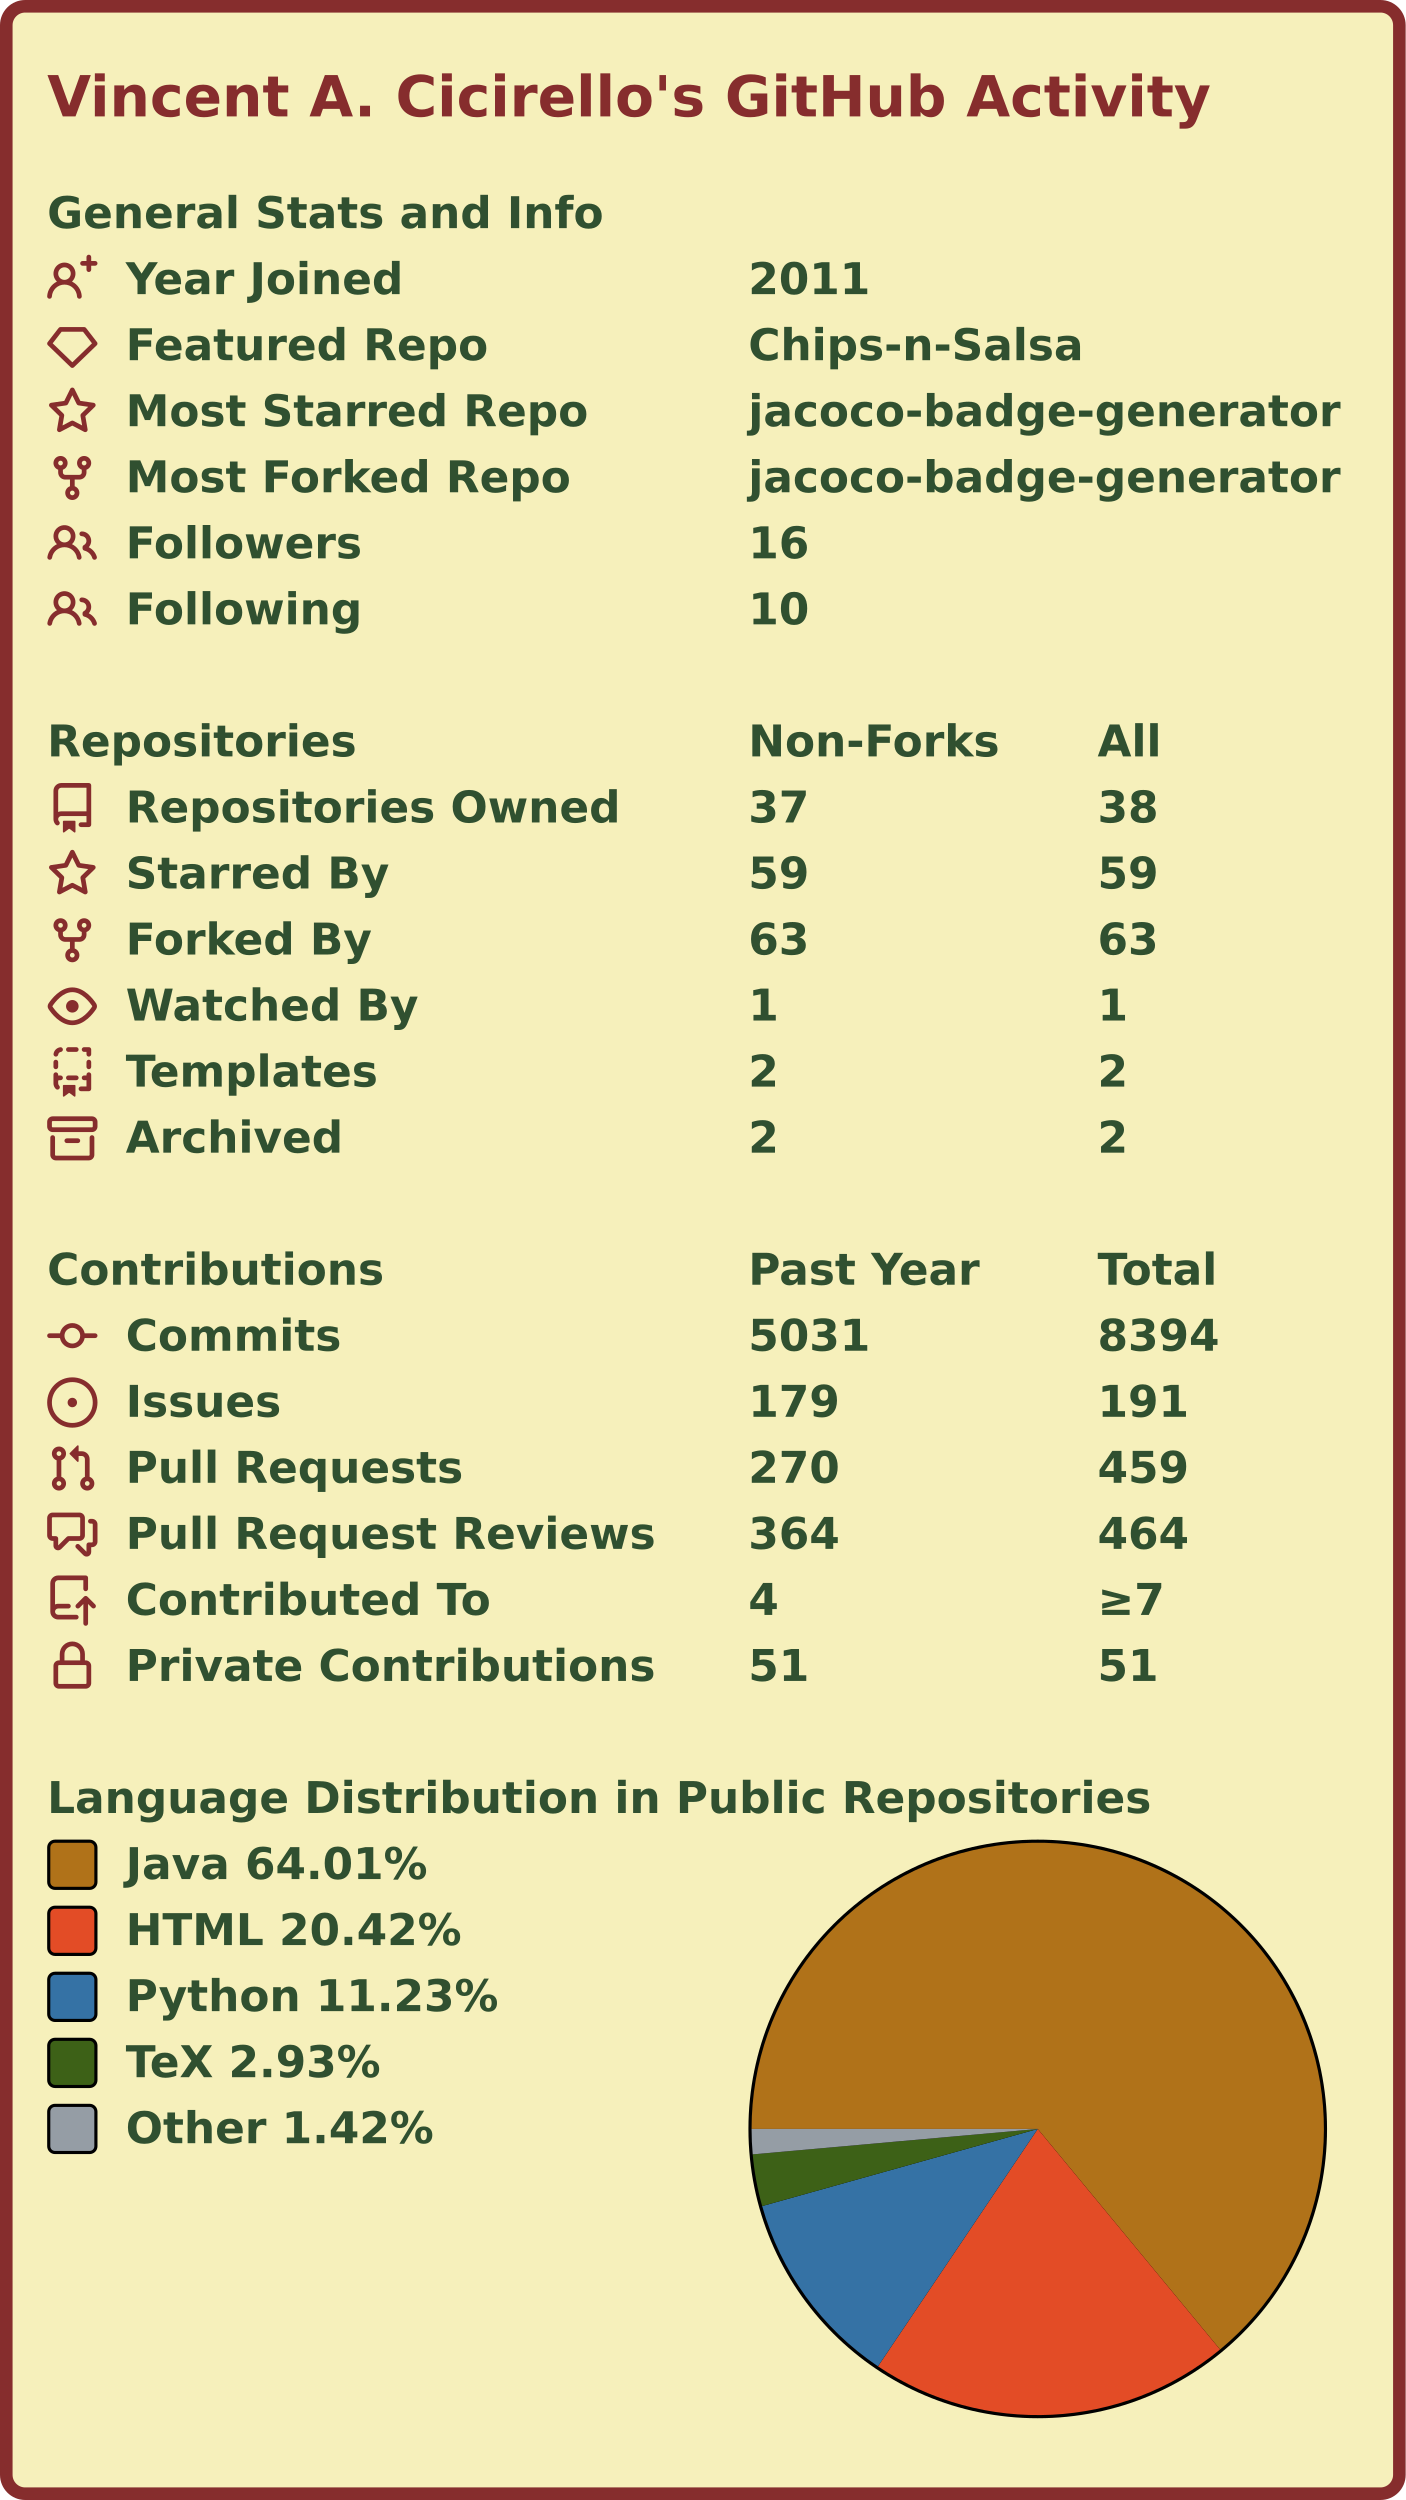
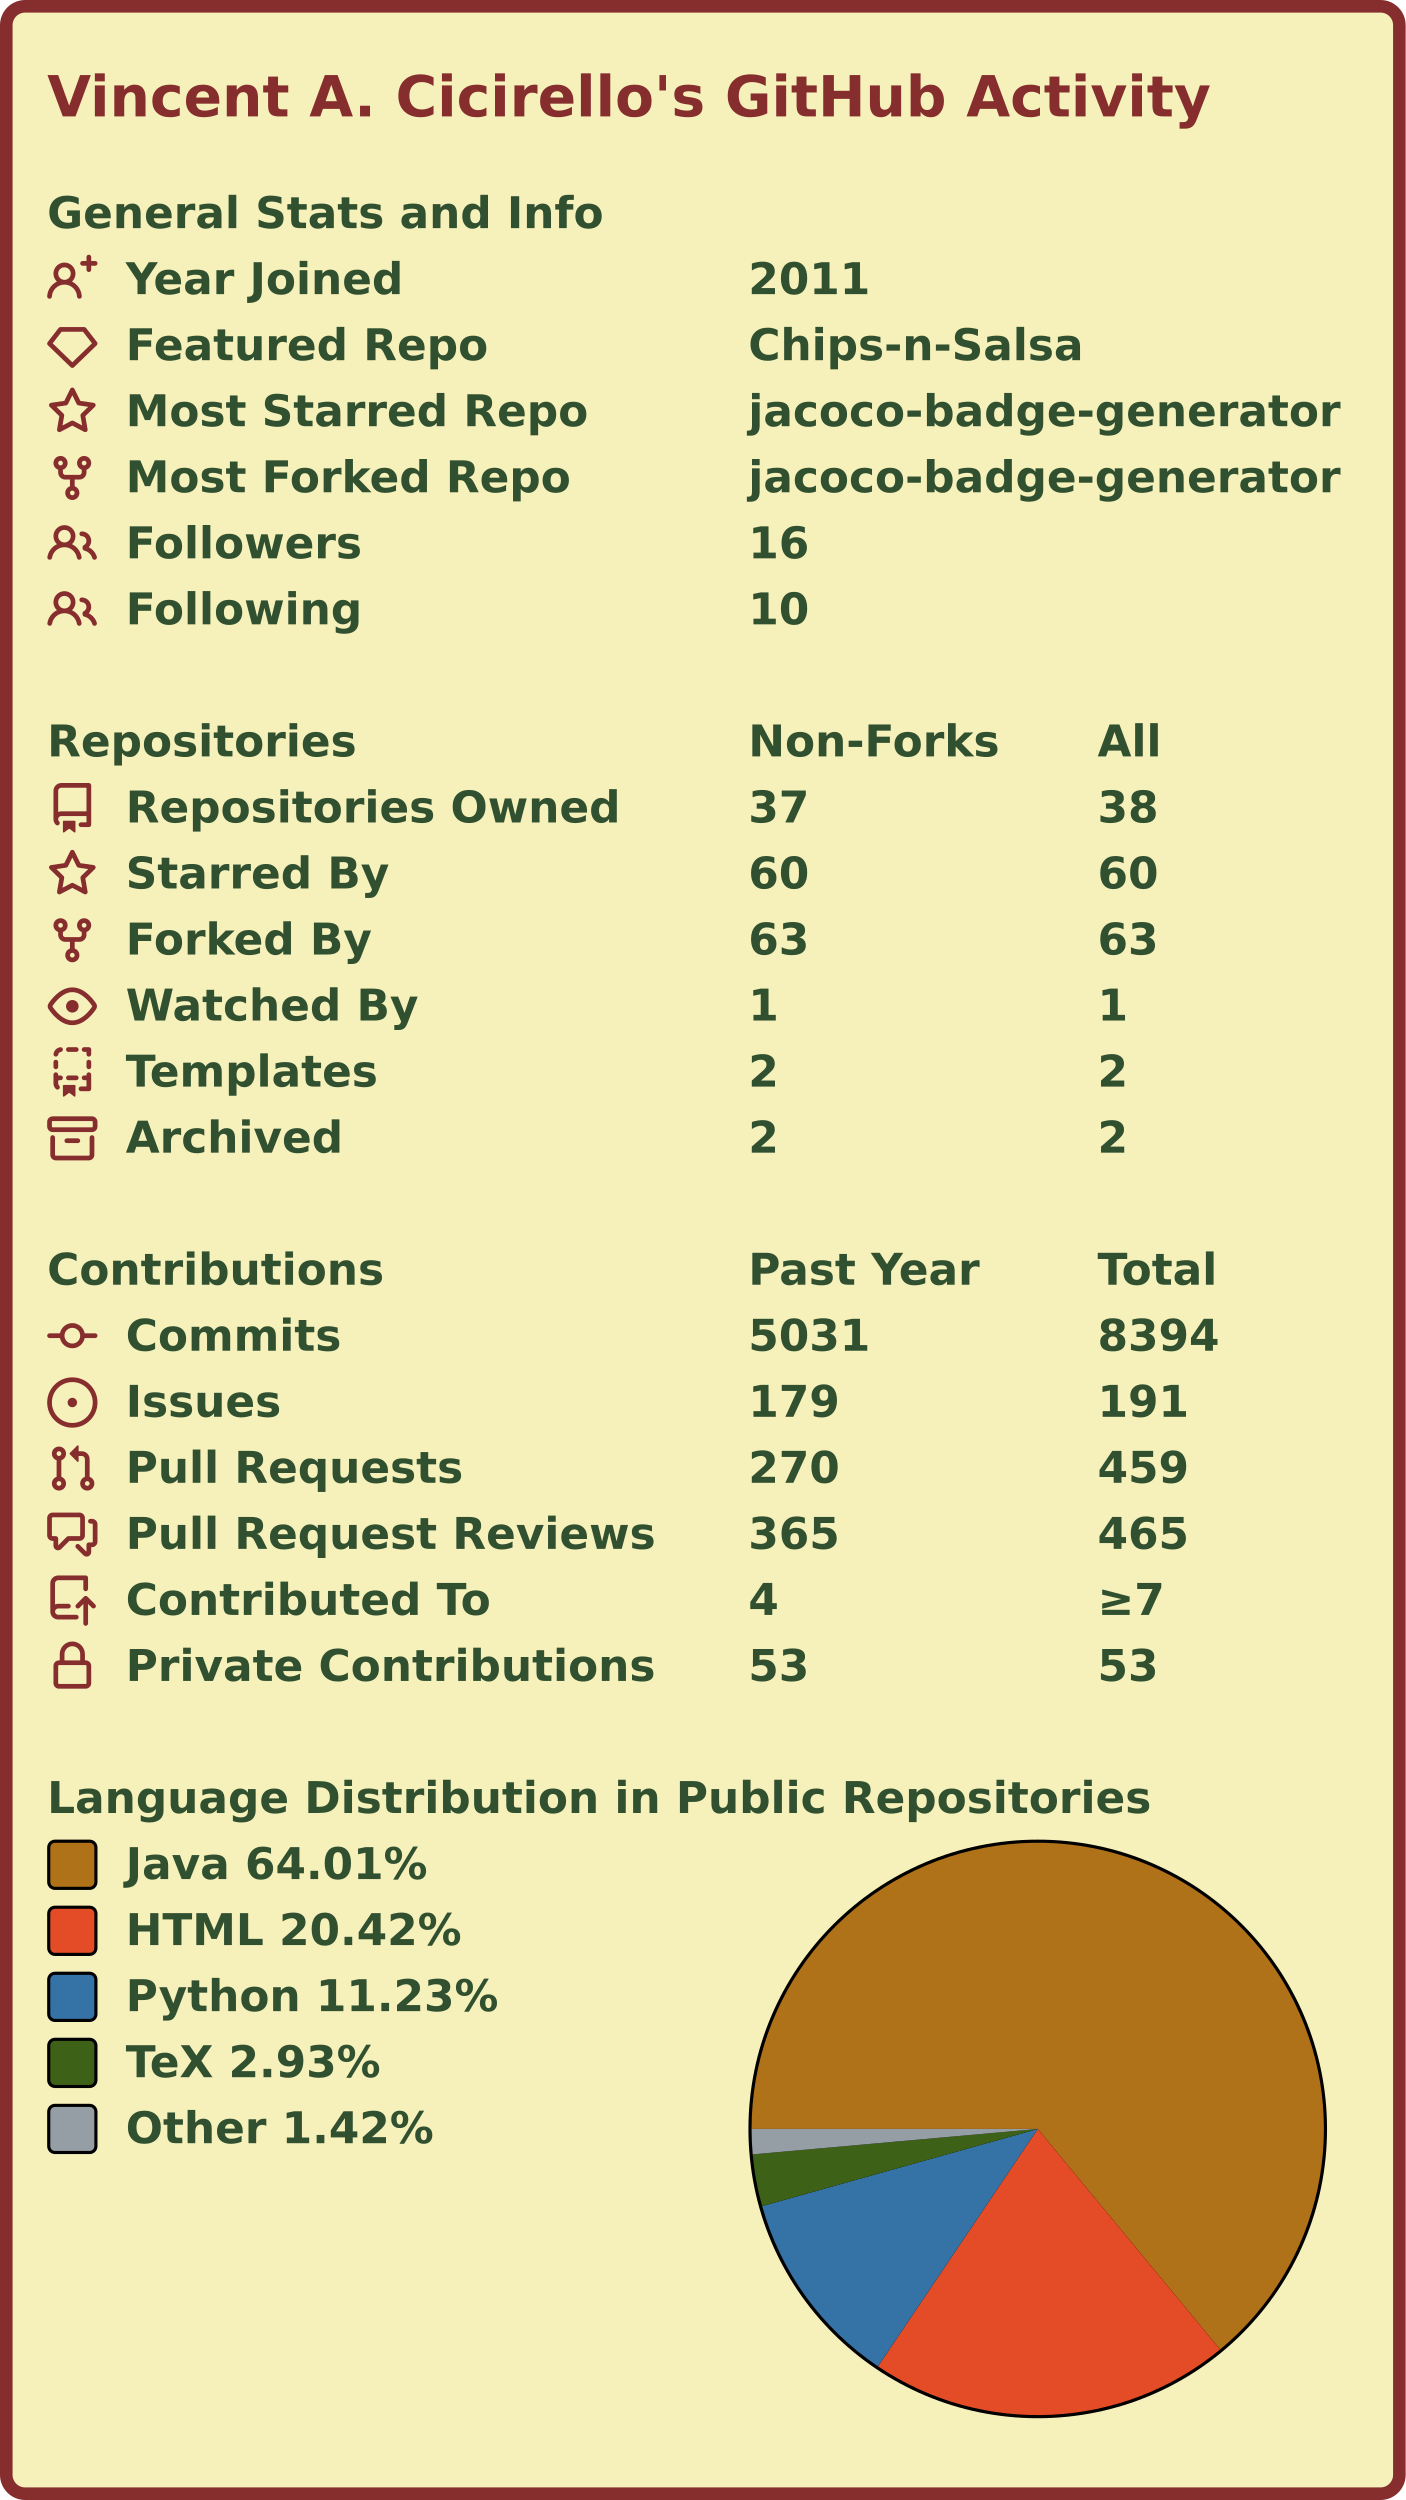
<svg xmlns="http://www.w3.org/2000/svg" width="447" height="795" viewBox="0 0 447 795" lang="en" xml:lang="en">
  <rect x="2" y="2" stroke-width="4" rx="6" width="443" height="791" stroke="#862d2d" fill="#f6f0bb" />
  <g font-weight="600" font-size="110pt" font-family="Verdana,Geneva,DejaVu Sans,sans-serif" text-rendering="geometricPrecision">
    <text x="122" y="301" lengthAdjust="spacingAndGlyphs" textLength="2985" transform="scale(0.123)" fill="#862d2d">Vincent A. Cicirello's GitHub Activity</text>
    <g transform="translate(0, 60)" fill="#305030">
      <g transform="translate(15, 0)">
        <g transform="scale(0.095)">
          <text x="0" y="132" textLength="1851" lengthAdjust="spacingAndGlyphs">General Stats and Info</text>
        </g>
      </g>
      <g transform="translate(15, 21)">
        <path fill="#862d2d" fill-rule="evenodd" d="M13.25 0a.75.75 0 01.75.75V2h1.25a.75.75 0 010 1.5H14v1.25a.75.75 0 01-1.5 0V3.5h-1.25a.75.75 0 010-1.5h1.25V.75a.75.75 0 01.75-.75zM5.5 4a2 2 0 100 4 2 2 0 000-4zm2.4 4.548a3.5 3.5 0 10-4.799 0 5.527 5.527 0 00-3.1 4.66.75.75 0 101.498.085A4.01 4.01 0 015.5 9.5a4.01 4.01 0 014.001 3.793.75.75 0 101.498-.086 5.527 5.527 0 00-3.1-4.659z" />
        <g transform="scale(0.095)">
          <text lengthAdjust="spacingAndGlyphs" textLength="932" x="263" y="132">Year Joined</text>
          <text lengthAdjust="spacingAndGlyphs" textLength="420" x="2347" y="132">2011</text>
        </g>
      </g>
      <g transform="translate(15, 42)">
        <path fill="#862d2d" fill-rule="evenodd" d="M3.637 2.291A.75.75 0 014.23 2h7.54a.75.75 0 01.593.291l3.48 4.5a.75.75 0 01-.072.999l-7.25 7a.75.75 0 01-1.042 0l-7.25-7a.75.75 0 01-.072-.999l3.48-4.5zM4.598 3.5L1.754 7.177 8 13.207l6.246-6.03L11.402 3.5H4.598z" />
        <g transform="scale(0.095)">
          <text lengthAdjust="spacingAndGlyphs" textLength="1215" x="263" y="132">Featured Repo</text>
          <text lengthAdjust="spacingAndGlyphs" textLength="1120" x="2347" y="132">Chips-n-Salsa</text>
        </g>
      </g>
      <g transform="translate(15, 63)">
        <path fill="#862d2d" fill-rule="evenodd" d="M8 .25a.75.75 0 01.673.418l1.882 3.815 4.21.612a.75.75 0 01.416 1.279l-3.046 2.97.719 4.192a.75.75 0 01-1.088.791L8 12.347l-3.766 1.98a.75.75 0 01-1.088-.79l.72-4.194L.818 6.374a.75.75 0 01.416-1.28l4.21-.611L7.327.668A.75.75 0 018 .25zm0 2.445L6.615 5.5a.75.75 0 01-.564.41l-3.097.45 2.24 2.184a.75.75 0 01.216.664l-.528 3.084 2.769-1.456a.75.75 0 01.698 0l2.77 1.456-.53-3.084a.75.75 0 01.216-.664l2.24-2.183-3.096-.45a.75.75 0 01-.564-.41L8 2.694v.001z" />
        <g transform="scale(0.095)">
          <text lengthAdjust="spacingAndGlyphs" textLength="1532" x="263" y="132">Most Starred Repo</text>
          <text lengthAdjust="spacingAndGlyphs" textLength="1986" x="2347" y="132">jacoco-badge-generator</text>
        </g>
      </g>
      <g transform="translate(15, 84)">
        <path fill="#862d2d" fill-rule="evenodd" d="M5 3.25a.75.75 0 11-1.5 0 .75.75 0 011.5 0zm0 2.122a2.25 2.25 0 10-1.5 0v.878A2.25 2.25 0 005.75 8.5h1.5v2.128a2.251 2.251 0 101.5 0V8.5h1.5a2.25 2.25 0 002.25-2.25v-.878a2.25 2.25 0 10-1.5 0v.878a.75.75 0 01-.75.75h-4.5A.75.75 0 015 6.25v-.878zm3.75 7.378a.75.75 0 11-1.5 0 .75.75 0 011.5 0zm3-8.75a.75.75 0 100-1.5.75.75 0 000 1.5z" />
        <g transform="scale(0.095)">
          <text lengthAdjust="spacingAndGlyphs" textLength="1485" x="263" y="132">Most Forked Repo</text>
          <text lengthAdjust="spacingAndGlyphs" textLength="1986" x="2347" y="132">jacoco-badge-generator</text>
        </g>
      </g>
      <g transform="translate(15, 105)">
        <path fill="#862d2d" fill-rule="evenodd" d="M5.5 3.5a2 2 0 100 4 2 2 0 000-4zM2 5.5a3.5 3.5 0 115.898 2.549 5.507 5.507 0 013.034 4.084.75.75 0 11-1.482.235 4.001 4.001 0 00-7.9 0 .75.75 0 01-1.482-.236A5.507 5.507 0 013.102 8.05 3.49 3.49 0 012 5.5zM11 4a.75.75 0 100 1.5 1.5 1.5 0 01.666 2.844.75.75 0 00-.416.672v.352a.75.75 0 00.574.73c1.2.289 2.162 1.2 2.522 2.372a.75.75 0 101.434-.44 5.01 5.01 0 00-2.56-3.012A3 3 0 0011 4z" />
        <g transform="scale(0.095)">
          <text lengthAdjust="spacingAndGlyphs" textLength="778" x="263" y="132">Followers</text>
          <text lengthAdjust="spacingAndGlyphs" textLength="210" x="2347" y="132">16</text>
        </g>
      </g>
      <g transform="translate(15, 126)">
        <path fill="#862d2d" fill-rule="evenodd" d="M5.5 3.5a2 2 0 100 4 2 2 0 000-4zM2 5.5a3.5 3.5 0 115.898 2.549 5.507 5.507 0 013.034 4.084.75.75 0 11-1.482.235 4.001 4.001 0 00-7.9 0 .75.75 0 01-1.482-.236A5.507 5.507 0 013.102 8.05 3.49 3.49 0 012 5.5zM11 4a.75.75 0 100 1.5 1.5 1.5 0 01.666 2.844.75.75 0 00-.416.672v.352a.75.75 0 00.574.73c1.2.289 2.162 1.2 2.522 2.372a.75.75 0 101.434-.44 5.01 5.01 0 00-2.56-3.012A3 3 0 0011 4z" />
        <g transform="scale(0.095)">
          <text lengthAdjust="spacingAndGlyphs" textLength="780" x="263" y="132">Following</text>
          <text lengthAdjust="spacingAndGlyphs" textLength="210" x="2347" y="132">10</text>
        </g>
      </g>
    </g>
    <g transform="translate(0, 228)" fill="#305030">
      <g transform="translate(15, 0)">
        <g transform="scale(0.095)">
          <text x="0" y="132" textLength="1020" lengthAdjust="spacingAndGlyphs">Repositories</text>
          <text x="2347" y="132" textLength="832" lengthAdjust="spacingAndGlyphs">Non-Forks</text>
          <text x="3516" y="132" textLength="206" lengthAdjust="spacingAndGlyphs">All</text>
        </g>
      </g>
      <g transform="translate(15, 21)">
        <path fill="#862d2d" fill-rule="evenodd" d="M2 2.5A2.5 2.5 0 014.5 0h8.75a.75.75 0 01.75.75v12.5a.75.75 0 01-.75.75h-2.5a.75.75 0 110-1.5h1.75v-2h-8a1 1 0 00-.714 1.7.75.75 0 01-1.072 1.05A2.495 2.495 0 012 11.5v-9zm10.5-1V9h-8c-.356 0-.694.074-1 .208V2.5a1 1 0 011-1h8zM5 12.25v3.25a.25.25 0 00.4.2l1.45-1.087a.25.25 0 01.3 0L8.6 15.7a.25.25 0 00.4-.2v-3.25a.25.25 0 00-.25-.25h-3.5a.25.25 0 00-.25.25z" />
        <g transform="scale(0.095)">
          <text lengthAdjust="spacingAndGlyphs" textLength="1650" x="263" y="132">Repositories Owned</text>
          <text lengthAdjust="spacingAndGlyphs" textLength="210" x="2347" y="132">37</text>
          <text lengthAdjust="spacingAndGlyphs" textLength="210" x="3516" y="132">38</text>
        </g>
      </g>
      <g transform="translate(15, 42)">
        <path fill="#862d2d" fill-rule="evenodd" d="M8 .25a.75.75 0 01.673.418l1.882 3.815 4.21.612a.75.75 0 01.416 1.279l-3.046 2.97.719 4.192a.75.75 0 01-1.088.791L8 12.347l-3.766 1.98a.75.75 0 01-1.088-.79l.72-4.194L.818 6.374a.75.75 0 01.416-1.28l4.21-.611L7.327.668A.75.75 0 018 .25zm0 2.445L6.615 5.5a.75.75 0 01-.564.41l-3.097.45 2.24 2.184a.75.75 0 01.216.664l-.528 3.084 2.769-1.456a.75.75 0 01.698 0l2.77 1.456-.53-3.084a.75.75 0 01.216-.664l2.24-2.183-3.096-.45a.75.75 0 01-.564-.41L8 2.694v.001z" />
        <g transform="scale(0.095)">
          <text lengthAdjust="spacingAndGlyphs" textLength="874" x="263" y="132">Starred By</text>
-           <text lengthAdjust="spacingAndGlyphs" textLength="210" x="2347" y="132">59</text>
-           <text lengthAdjust="spacingAndGlyphs" textLength="210" x="3516" y="132">59</text>
+           <text lengthAdjust="spacingAndGlyphs" textLength="210" x="2347" y="132">60</text>
+           <text lengthAdjust="spacingAndGlyphs" textLength="210" x="3516" y="132">60</text>
        </g>
      </g>
      <g transform="translate(15, 63)">
        <path fill="#862d2d" fill-rule="evenodd" d="M5 3.25a.75.75 0 11-1.5 0 .75.75 0 011.5 0zm0 2.122a2.25 2.25 0 10-1.5 0v.878A2.25 2.25 0 005.75 8.5h1.5v2.128a2.251 2.251 0 101.5 0V8.5h1.5a2.25 2.25 0 002.25-2.25v-.878a2.25 2.25 0 10-1.5 0v.878a.75.75 0 01-.75.75h-4.5A.75.75 0 015 6.25v-.878zm3.75 7.378a.75.75 0 11-1.5 0 .75.75 0 011.5 0zm3-8.75a.75.75 0 100-1.5.75.75 0 000 1.5z" />
        <g transform="scale(0.095)">
          <text lengthAdjust="spacingAndGlyphs" textLength="828" x="263" y="132">Forked By</text>
          <text lengthAdjust="spacingAndGlyphs" textLength="210" x="2347" y="132">63</text>
          <text lengthAdjust="spacingAndGlyphs" textLength="210" x="3516" y="132">63</text>
        </g>
      </g>
      <g transform="translate(15, 84)">
        <path fill="#862d2d" fill-rule="evenodd" d="M1.679 7.932c.412-.621 1.242-1.75 2.366-2.717C5.175 4.242 6.527 3.5 8 3.5c1.473 0 2.824.742 3.955 1.715 1.124.967 1.954 2.096 2.366 2.717a.119.119 0 010 .136c-.412.621-1.242 1.75-2.366 2.717C10.825 11.758 9.473 12.5 8 12.5c-1.473 0-2.824-.742-3.955-1.715C2.92 9.818 2.09 8.69 1.679 8.068a.119.119 0 010-.136zM8 2c-1.981 0-3.67.992-4.933 2.078C1.797 5.169.88 6.423.43 7.1a1.619 1.619 0 000 1.798c.45.678 1.367 1.932 2.637 3.024C4.329 13.008 6.019 14 8 14c1.981 0 3.67-.992 4.933-2.078 1.27-1.091 2.187-2.345 2.637-3.023a1.619 1.619 0 000-1.798c-.45-.678-1.367-1.932-2.637-3.023C11.671 2.992 9.981 2 8 2zm0 8a2 2 0 100-4 2 2 0 000 4z" />
        <g transform="scale(0.095)">
          <text lengthAdjust="spacingAndGlyphs" textLength="993" x="263" y="132">Watched By</text>
          <text lengthAdjust="spacingAndGlyphs" textLength="105" x="2347" y="132">1</text>
          <text lengthAdjust="spacingAndGlyphs" textLength="105" x="3516" y="132">1</text>
        </g>
      </g>
      <g transform="translate(15, 105)">
        <path fill="#862d2d" fill-rule="evenodd" d="M6 .75A.75.75 0 016.75 0h2.5a.75.75 0 010 1.5h-2.5A.75.75 0 016 .75zm5 0a.75.75 0 01.75-.75h1.5a.75.75 0 01.75.75v1.5a.75.75 0 01-1.5 0V1.5h-.75A.75.75 0 0111 .75zM4.992.662a.75.75 0 01-.636.848c-.436.063-.783.41-.846.846a.75.75 0 01-1.485-.212A2.501 2.501 0 014.144.025a.75.75 0 01.848.637zM2.75 4a.75.75 0 01.75.75v1.5a.75.75 0 01-1.5 0v-1.5A.75.75 0 012.75 4zm10.5 0a.75.75 0 01.75.75v1.5a.75.75 0 01-1.5 0v-1.5a.75.75 0 01.75-.75zM2.75 8a.75.75 0 01.75.75v.268A1.72 1.72 0 013.75 9h.5a.75.75 0 010 1.5h-.5a.25.25 0 00-.25.25v.75c0 .28.114.532.3.714a.75.75 0 01-1.05 1.072A2.495 2.495 0 012 11.5V8.75A.75.75 0 012.75 8zm10.5 0a.75.75 0 01.75.75v4.5a.75.75 0 01-.75.75h-2.5a.75.75 0 010-1.5h1.75v-2h-.75a.75.75 0 010-1.5h.75v-.25a.75.75 0 01.75-.75zM6 9.75A.75.75 0 016.75 9h2.5a.75.75 0 010 1.5h-2.5A.75.75 0 016 9.75zm-1 2.5v3.25a.25.25 0 00.4.2l1.45-1.087a.25.25 0 01.3 0L8.6 15.7a.25.25 0 00.4-.2v-3.25a.25.25 0 00-.25-.25h-3.5a.25.25 0 00-.25.25z" />
        <g transform="scale(0.095)">
          <text lengthAdjust="spacingAndGlyphs" textLength="868" x="263" y="132">Templates</text>
          <text lengthAdjust="spacingAndGlyphs" textLength="105" x="2347" y="132">2</text>
          <text lengthAdjust="spacingAndGlyphs" textLength="105" x="3516" y="132">2</text>
        </g>
      </g>
      <g transform="translate(15, 126)">
        <path fill="#862d2d" fill-rule="evenodd" d="M1.75 2.5a.25.25 0 00-.25.25v1.5c0 .138.112.25.25.25h12.5a.25.25 0 00.25-.25v-1.5a.25.25 0 00-.25-.25H1.75zM0 2.75C0 1.784.784 1 1.75 1h12.5c.966 0 1.75.784 1.75 1.75v1.5A1.75 1.75 0 0114.25 6H1.75A1.75 1.75 0 010 4.25v-1.5zM1.75 7a.75.75 0 01.75.75v5.5c0 .138.112.25.25.25h10.5a.25.25 0 00.25-.25v-5.5a.75.75 0 111.5 0v5.5A1.75 1.75 0 0113.25 15H2.75A1.75 1.75 0 011 13.25v-5.5A.75.75 0 011.75 7zm4.5 1a.75.75 0 000 1.5h3.5a.75.75 0 100-1.5h-3.5z" />
        <g transform="scale(0.095)">
          <text lengthAdjust="spacingAndGlyphs" textLength="726" x="263" y="132">Archived</text>
          <text lengthAdjust="spacingAndGlyphs" textLength="105" x="2347" y="132">2</text>
          <text lengthAdjust="spacingAndGlyphs" textLength="105" x="3516" y="132">2</text>
        </g>
      </g>
    </g>
    <g transform="translate(0, 396)" fill="#305030">
      <g transform="translate(15, 0)">
        <g transform="scale(0.095)">
          <text x="0" y="132" textLength="1112" lengthAdjust="spacingAndGlyphs">Contributions</text>
          <text x="2347" y="132" textLength="774" lengthAdjust="spacingAndGlyphs">Past Year</text>
          <text x="3516" y="132" textLength="414" lengthAdjust="spacingAndGlyphs">Total</text>
        </g>
      </g>
      <g transform="translate(15, 21)">
        <path fill="#862d2d" fill-rule="evenodd" d="M10.5 7.75a2.5 2.5 0 11-5 0 2.5 2.5 0 015 0zm1.43.75a4.002 4.002 0 01-7.86 0H.75a.75.75 0 110-1.5h3.32a4.001 4.001 0 017.86 0h3.32a.75.75 0 110 1.5h-3.32z" />
        <g transform="scale(0.095)">
          <text lengthAdjust="spacingAndGlyphs" textLength="734" x="263" y="132">Commits</text>
          <text lengthAdjust="spacingAndGlyphs" textLength="420" x="2347" y="132">5031</text>
          <text lengthAdjust="spacingAndGlyphs" textLength="420" x="3516" y="132">8394</text>
        </g>
      </g>
      <g transform="translate(15, 42)">
        <path fill="#862d2d" d="M8 9.5a1.5 1.5 0 100-3 1.5 1.5 0 000 3z" />
        <path fill="#862d2d" fill-rule="evenodd" d="M8 0a8 8 0 100 16A8 8 0 008 0zM1.5 8a6.5 6.5 0 1113 0 6.5 6.5 0 01-13 0z" />
        <g transform="scale(0.095)">
          <text lengthAdjust="spacingAndGlyphs" textLength="512" x="263" y="132">Issues</text>
          <text lengthAdjust="spacingAndGlyphs" textLength="315" x="2347" y="132">179</text>
          <text lengthAdjust="spacingAndGlyphs" textLength="315" x="3516" y="132">191</text>
        </g>
      </g>
      <g transform="translate(15, 63)">
        <path fill="#862d2d" fill-rule="evenodd" d="M7.177 3.073L9.573.677A.25.25 0 0110 .854v4.792a.25.25 0 01-.427.177L7.177 3.427a.25.25 0 010-.354zM3.75 2.5a.75.75 0 100 1.5.75.75 0 000-1.5zm-2.25.75a2.25 2.25 0 113 2.122v5.256a2.251 2.251 0 11-1.5 0V5.372A2.25 2.25 0 011.5 3.25zM11 2.5h-1V4h1a1 1 0 011 1v5.628a2.251 2.251 0 101.5 0V5A2.5 2.5 0 0011 2.5zm1 10.25a.75.75 0 111.5 0 .75.75 0 01-1.5 0zM3.75 12a.75.75 0 100 1.5.75.75 0 000-1.5z" />
        <g transform="scale(0.095)">
          <text lengthAdjust="spacingAndGlyphs" textLength="1113" x="263" y="132">Pull Requests</text>
          <text lengthAdjust="spacingAndGlyphs" textLength="315" x="2347" y="132">270</text>
          <text lengthAdjust="spacingAndGlyphs" textLength="315" x="3516" y="132">459</text>
        </g>
      </g>
      <g transform="translate(15, 84)">
        <path fill="#862d2d" fill-rule="evenodd" d="M1.5 2.75a.25.25 0 01.25-.25h8.5a.25.25 0 01.25.25v5.5a.25.25 0 01-.25.25h-3.5a.75.75 0 00-.53.22L3.5 11.44V9.25a.75.75 0 00-.75-.75h-1a.25.25 0 01-.25-.25v-5.5zM1.75 1A1.75 1.75 0 000 2.75v5.5C0 9.216.784 10 1.75 10H2v1.543a1.457 1.457 0 002.487 1.03L7.061 10h3.189A1.75 1.75 0 0012 8.25v-5.5A1.75 1.75 0 0010.25 1h-8.5zM14.5 4.75a.25.25 0 00-.25-.25h-.5a.75.75 0 110-1.5h.5c.966 0 1.75.784 1.75 1.75v5.5A1.75 1.75 0 0114.25 12H14v1.543a1.457 1.457 0 01-2.487 1.03L9.22 12.28a.75.75 0 111.06-1.06l2.22 2.22v-2.19a.75.75 0 01.75-.75h1a.25.25 0 00.25-.25v-5.5z" />
        <g transform="scale(0.095)">
          <text lengthAdjust="spacingAndGlyphs" textLength="1762" x="263" y="132">Pull Request Reviews</text>
-           <text lengthAdjust="spacingAndGlyphs" textLength="315" x="2347" y="132">364</text>
-           <text lengthAdjust="spacingAndGlyphs" textLength="315" x="3516" y="132">464</text>
+           <text lengthAdjust="spacingAndGlyphs" textLength="315" x="2347" y="132">365</text>
+           <text lengthAdjust="spacingAndGlyphs" textLength="315" x="3516" y="132">465</text>
        </g>
      </g>
      <g transform="translate(15, 105)">
        <path fill="#862d2d" fill-rule="evenodd" d="M1 2.5A2.5 2.5 0 013.5 0h8.75a.75.75 0 01.75.75v3.5a.75.75 0 01-1.5 0V1.5h-8a1 1 0 00-1 1v6.708A2.492 2.492 0 013.5 9h3.25a.75.75 0 010 1.5H3.5a1 1 0 100 2h5.75a.75.75 0 010 1.5H3.5A2.5 2.5 0 011 11.5v-9zm13.23 7.79a.75.75 0 001.06-1.06l-2.505-2.505a.75.75 0 00-1.06 0L9.22 9.229a.75.75 0 001.06 1.061l1.225-1.224v6.184a.75.75 0 001.5 0V9.066l1.224 1.224z" />
        <g transform="scale(0.095)">
          <text lengthAdjust="spacingAndGlyphs" textLength="1234" x="263" y="132">Contributed To</text>
          <text lengthAdjust="spacingAndGlyphs" textLength="105" x="2347" y="132">4</text>
          <text lengthAdjust="spacingAndGlyphs" textLength="243" x="3516" y="132">≥7</text>
        </g>
      </g>
      <g transform="translate(15, 126)">
        <path fill="#862d2d" fill-rule="evenodd" d="M4 4v2h-.25A1.75 1.75 0 002 7.75v5.5c0 .966.784 1.75 1.75 1.75h8.5A1.75 1.75 0 0014 13.25v-5.5A1.75 1.75 0 0012.25 6H12V4a4 4 0 10-8 0zm6.5 2V4a2.5 2.5 0 00-5 0v2h5zM12 7.5h.25a.25.25 0 01.25.25v5.5a.25.25 0 01-.25.25h-8.5a.25.25 0 01-.25-.25v-5.5a.25.25 0 01.25-.25H12z" />
        <g transform="scale(0.095)">
          <text lengthAdjust="spacingAndGlyphs" textLength="1742" x="263" y="132">Private Contributions</text>
-           <text lengthAdjust="spacingAndGlyphs" textLength="210" x="2347" y="132">51</text>
-           <text lengthAdjust="spacingAndGlyphs" textLength="210" x="3516" y="132">51</text>
+           <text lengthAdjust="spacingAndGlyphs" textLength="210" x="2347" y="132">53</text>
+           <text lengthAdjust="spacingAndGlyphs" textLength="210" x="3516" y="132">53</text>
        </g>
      </g>
    </g>
    <g transform="translate(0, 564)" fill="#305030">
      <g transform="translate(15, 0)">
        <g transform="scale(0.095)">
          <text x="0" y="132" textLength="3652" lengthAdjust="spacingAndGlyphs">Language Distribution in Public Repositories</text>
        </g>
      </g>
      <g transform="translate(238, 21)">
        <circle cx="92" cy="92" r="92" fill="#000000" />
      </g>
      <g transform="translate(239, 22)">
        <g>
          <path fill-rule="evenodd" fill="#b07219" d="M 0.0,91 A 91 91 0 1 1 148.972 161.144 L 91,91 Z" />
          <path fill-rule="evenodd" fill="#e34c26" d="M 148.972,161.144 A 91 91 0 0 1 40.19 166.494 L 91,91 Z" />
          <path fill-rule="evenodd" fill="#3572A5" d="M 40.19,166.494 A 91 91 0 0 1 3.368 115.527 L 91,91 Z" />
          <path fill-rule="evenodd" fill="#3D6117" d="M 3.368,115.527 A 91 91 0 0 1 0.36 99.081 L 91,91 Z" />
          <path fill-rule="evenodd" fill="#959da5" d="M 0.36,99.081 A 91 91 0 0 1 0.0 91 L 91,91 Z" />
          <animateTransform attributeName="transform" attributeType="XML" type="rotate" from="0 91 91" to="360 91 91" dur="10s" repeatCount="indefinite" />
        </g>
      </g>
      <g transform="translate(15, 21)">
        <rect x="0.5" y="0.5" rx="2" width="15" height="15" fill="#b07219" stroke-width="1" stroke="#000000" />
        <text transform="scale(0.095)" x="263" y="132" textLength="1038" lengthAdjust="spacingAndGlyphs">Java 64.01%</text>
      </g>
      <g transform="translate(15, 42)">
        <rect x="0.5" y="0.5" rx="2" width="15" height="15" fill="#e34c26" stroke-width="1" stroke="#000000" />
        <text transform="scale(0.095)" x="263" y="132" textLength="1142" lengthAdjust="spacingAndGlyphs">HTML 20.42%</text>
      </g>
      <g transform="translate(15, 63)">
        <rect x="0.5" y="0.5" rx="2" width="15" height="15" fill="#3572A5" stroke-width="1" stroke="#000000" />
        <text transform="scale(0.095)" x="263" y="132" textLength="1254" lengthAdjust="spacingAndGlyphs">Python 11.23%</text>
      </g>
      <g transform="translate(15, 84)">
        <rect x="0.5" y="0.5" rx="2" width="15" height="15" fill="#3D6117" stroke-width="1" stroke="#000000" />
        <text transform="scale(0.095)" x="263" y="132" textLength="894" lengthAdjust="spacingAndGlyphs">TeX 2.93%</text>
      </g>
      <g transform="translate(15, 105)">
        <rect x="0.5" y="0.5" rx="2" width="15" height="15" fill="#959da5" stroke-width="1" stroke="#000000" />
        <text transform="scale(0.095)" x="263" y="132" textLength="1047" lengthAdjust="spacingAndGlyphs">Other 1.42%</text>
      </g>
    </g>
  </g>
</svg>
